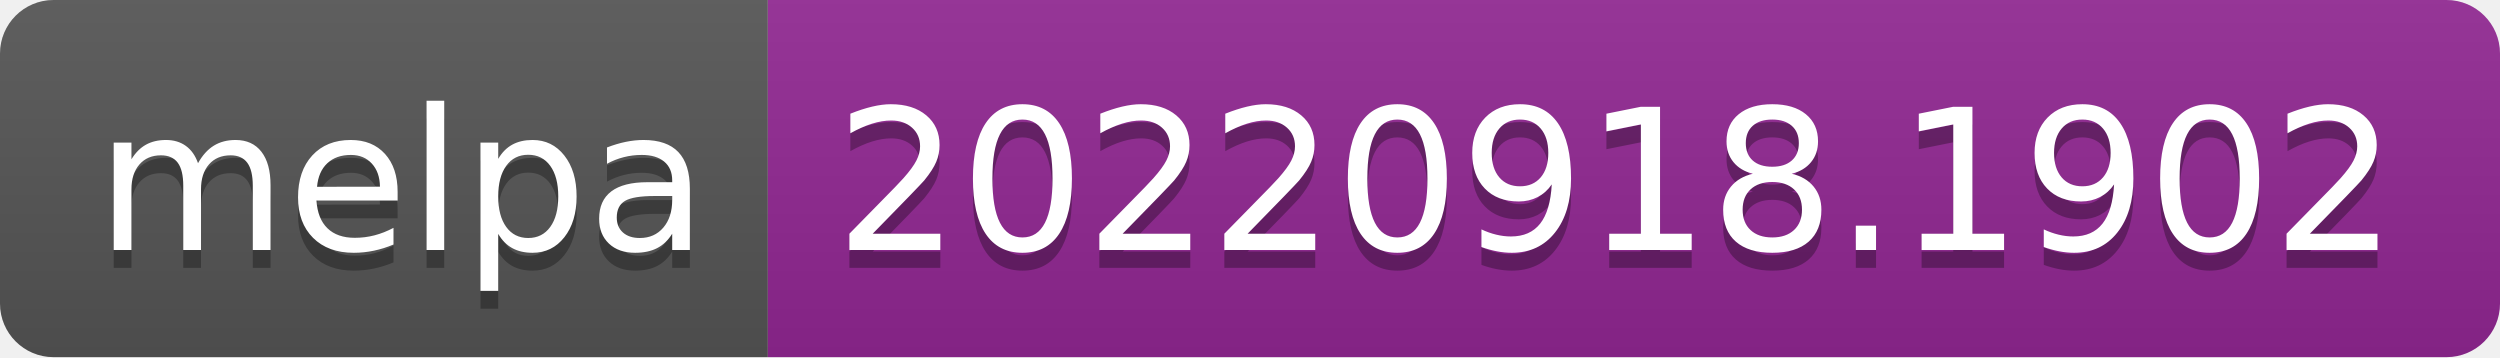
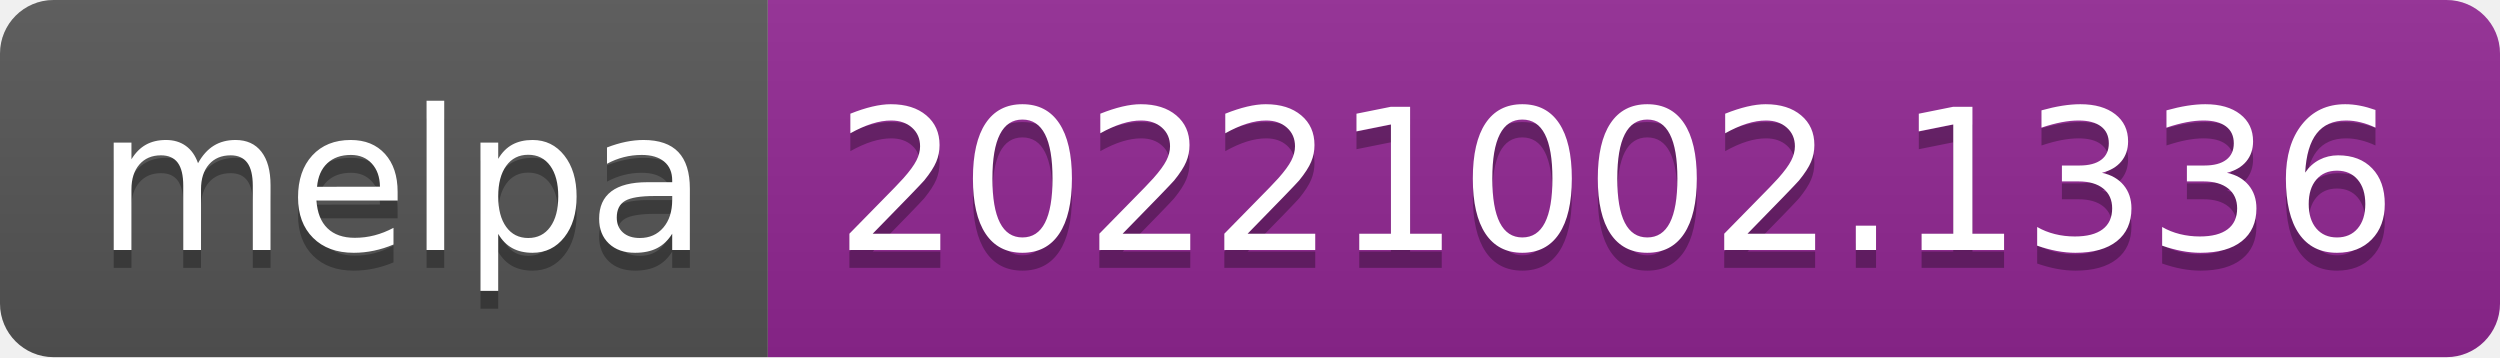
- <svg xmlns="http://www.w3.org/2000/svg" width="140" height="20" role="img" aria-label="melpa: 20220918.1902">
+ <svg xmlns="http://www.w3.org/2000/svg" width="140" height="20" role="img" aria-label="melpa: 20221002.1336">
  <linearGradient id="s" x2="0" y2="100%">
    <stop offset="0" stop-color="#bbb" stop-opacity=".1" />
    <stop offset="1" stop-opacity=".1" />
  </linearGradient>
  <clipPath id="r">
    <rect width="140" height="20" rx="3" fill="#fff" />
  </clipPath>
  <g clip-path="url(#r)">
    <rect width="43" height="20" fill="#555" />
    <rect x="43" width="97" height="20" fill="#922793" />
    <rect width="140" height="20" fill="url(#s)" />
  </g>
  <g fill="#fff" text-anchor="middle" font-family="Verdana,Geneva,DejaVu Sans,sans-serif" text-rendering="geometricPrecision" font-size="110">
    <text aria-hidden="true" x="225" y="150" fill="#010101" fill-opacity=".3" transform="scale(.1)" textLength="330">melpa</text>
    <text x="225" y="140" transform="scale(.1)" fill="#fff" textLength="330">melpa</text>
-     <text aria-hidden="true" x="905" y="150" fill="#010101" fill-opacity=".3" transform="scale(.1)" textLength="870">20220918.1902</text>
-     <text x="905" y="140" transform="scale(.1)" fill="#fff" textLength="870">20220918.1902</text>
+     <text aria-hidden="true" x="905" y="150" fill="#010101" fill-opacity=".3" transform="scale(.1)" textLength="870">20221002.1336</text>
+     <text x="905" y="140" transform="scale(.1)" fill="#fff" textLength="870">20221002.1336</text>
  </g>
</svg>
